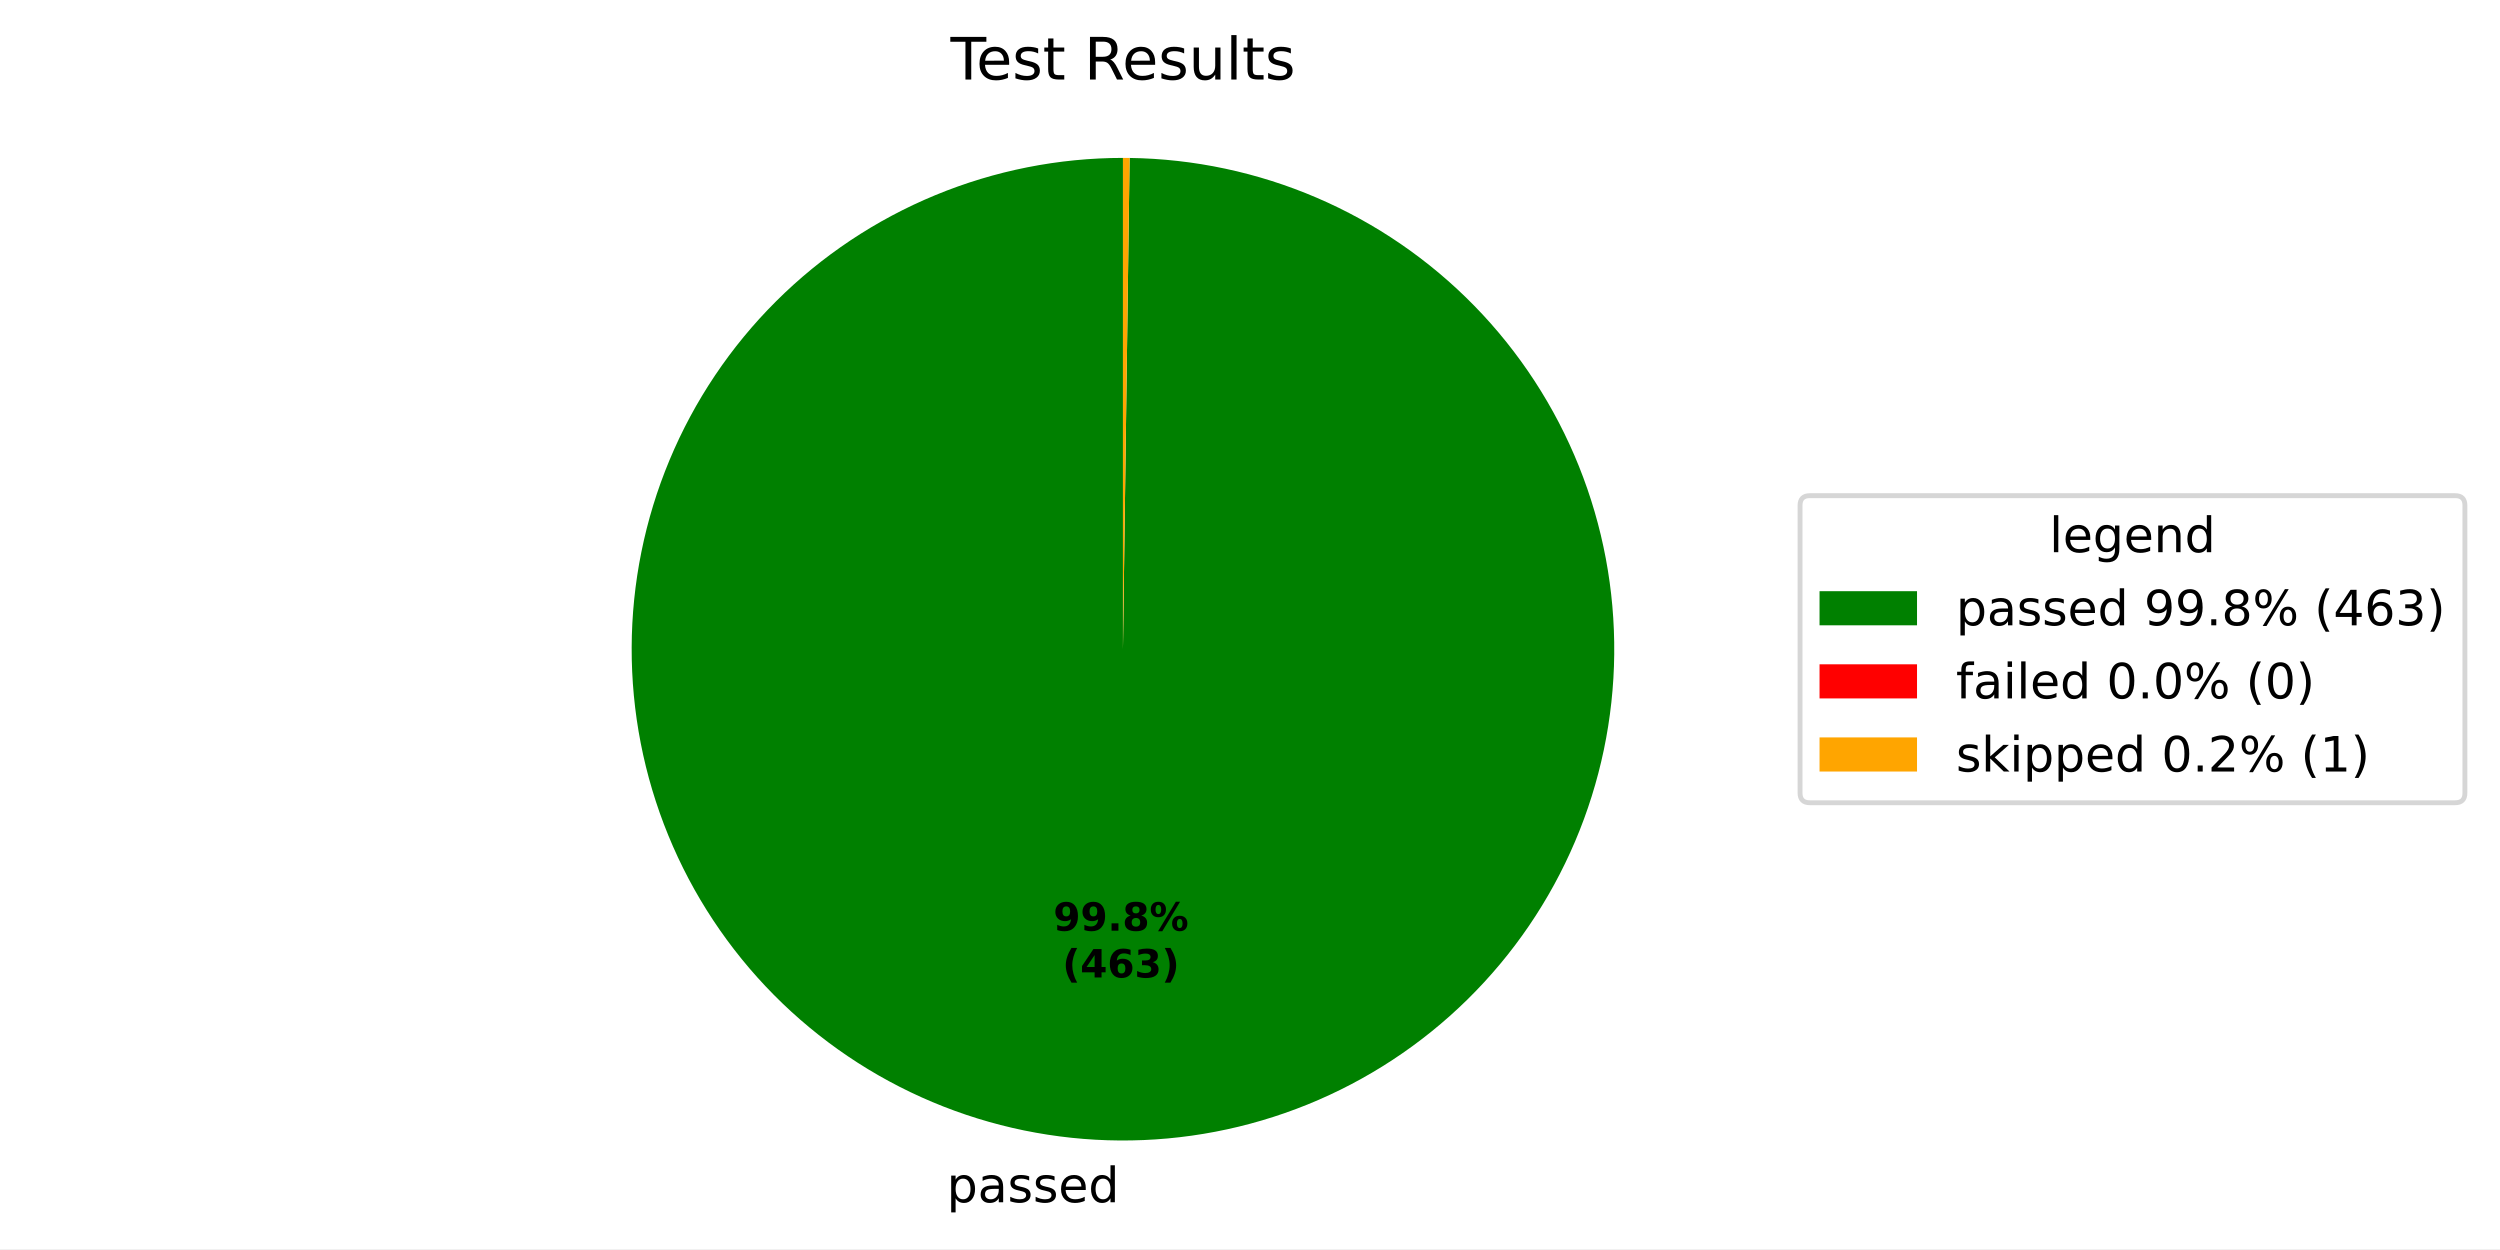
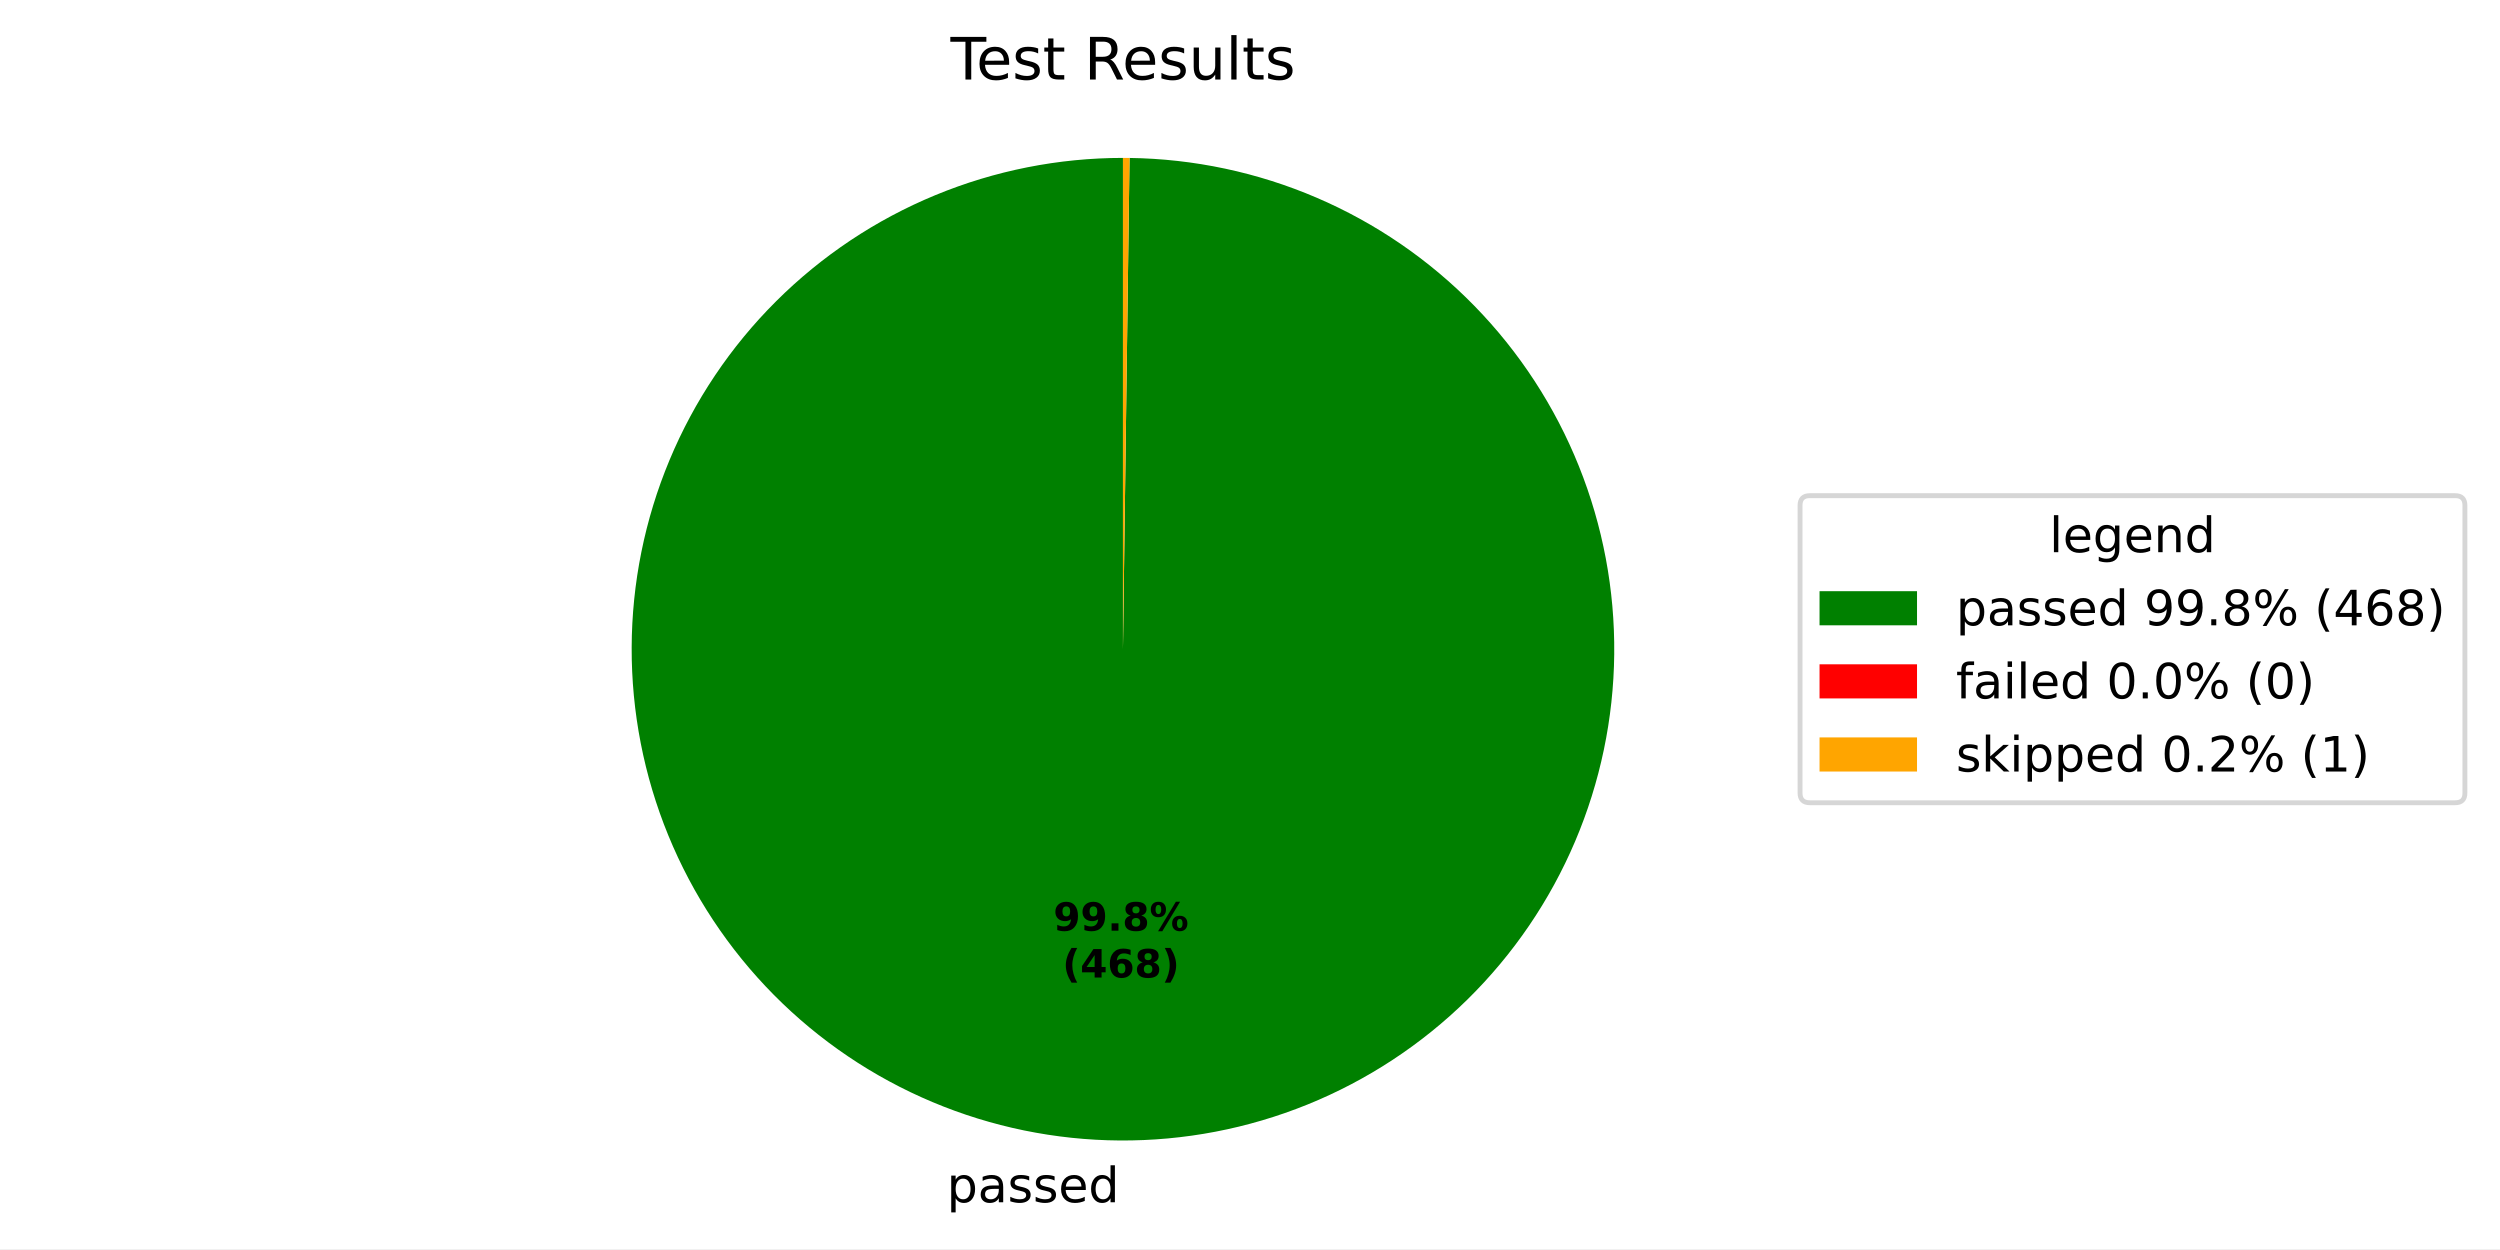
<svg xmlns="http://www.w3.org/2000/svg" xmlns:xlink="http://www.w3.org/1999/xlink" width="512.931pt" height="256.276pt" viewBox="0 0 512.931 256.276" version="1.1">
  <defs>
    <style type="text/css">*{stroke-linejoin: round; stroke-linecap: butt}</style>
  </defs>
  <g id="figure_1">
    <g id="patch_1">
      <path d="M 0 256.276  L 512.931 256.276  L 512.931 0  L 0 0  z " style="fill: #ffffff" />
    </g>
    <g id="axes_1">
      <g id="patch_2">
-         <path d="M 230.4 32.398  C 217.192 32.398 204.111 34.994 191.904 40.038  C 179.697 45.083 168.6 52.477 159.244 61.801  C 149.889 71.125 142.457 82.197 137.371 94.387  C 132.286 106.577 129.645 119.649 129.601 132.857  C 129.556 146.065 132.108 159.154 137.111 171.378  C 142.113 183.602 149.471 194.725 158.763 204.112  C 168.055 213.499 179.102 220.968 191.274 226.095  C 203.447 231.222 216.51 233.906 229.718 233.996  C 242.925 234.085 256.023 231.578 268.264 226.616  C 280.505 221.655 291.652 214.335 301.071 205.075  C 310.489 195.815 317.996 184.793 323.164 172.638  C 328.332 160.483 331.061 147.429 331.195 134.222  C 331.329 121.014 328.866 107.908 323.946 95.651  C 319.026 83.393 311.744 72.221 302.516 62.771  C 293.288 53.322 282.291 45.777 270.154 40.568  C 258.016 35.359 244.972 32.586 231.765 32.407  L 230.4 133.198  z " style="fill: #008000" />
+         <path d="M 230.4 32.398  C 217.191 32.398 204.111 34.994 191.904 40.039  C 179.696 45.083 168.599 52.478 159.243 61.803  C 149.888 71.127 142.455 82.199 137.37 94.39  C 132.285 106.58 129.645 119.652 129.601 132.861  C 129.556 146.069 132.109 159.158 137.112 171.382  C 142.116 183.607 149.474 194.729 158.766 204.116  C 168.059 213.502 179.107 220.971 191.28 226.097  C 203.454 231.224 216.517 233.907 229.725 233.996  C 242.933 234.084 256.031 231.576 268.272 226.613  C 280.512 221.651 291.659 214.33 301.077 205.069  C 310.495 195.807 318.001 184.785 323.168 172.629  C 328.335 160.473 331.062 147.419 331.195 134.211  C 331.328 121.003 328.863 107.897 323.941 95.64  C 319.02 83.382 311.737 72.211 302.507 62.762  C 293.277 53.313 282.28 45.77 270.141 40.563  C 258.002 35.355 244.958 32.584 231.75 32.407  L 230.4 133.198  z " style="fill: #008000" />
      </g>
      <g id="patch_3">
-         <path d="M 231.765 32.407  C 231.765 32.407 231.765 32.407 231.765 32.407  L 230.4 133.198  z " style="fill: #ff0000" />
+         <path d="M 231.75 32.407  C 231.75 32.407 231.75 32.407 231.75 32.407  L 230.4 133.198  z " style="fill: #ff0000" />
      </g>
      <g id="patch_4">
-         <path d="M 231.765 32.407  C 231.537 32.404 231.31 32.402 231.082 32.4  C 230.855 32.399 230.627 32.398 230.4 32.398  L 230.4 133.198  z " style="fill: #ffa500" />
+         <path d="M 231.75 32.407  C 231.525 32.404 231.3 32.402 231.075 32.4  C 230.85 32.399 230.625 32.398 230.4 32.398  L 230.4 133.198  z " style="fill: #ffa500" />
      </g>
      <g id="matplotlib.axis_1" />
      <g id="matplotlib.axis_2" />
      <g id="text_1">
-         <g transform="translate(194.2524 246.6736) scale(0.1 -0.1)">
+         <g transform="translate(194.2604 246.6737) scale(0.1 -0.1)">
          <defs>
            <path id="DejaVuSans-53" d="M 1159 525  L 1159 -1331  L 581 -1331  L 581 3500  L 1159 3500  L 1159 2969  Q 1341 3281 1617 3432  Q 1894 3584 2278 3584  Q 2916 3584 3314 3078  Q 3713 2572 3713 1747  Q 3713 922 3314 415  Q 2916 -91 2278 -91  Q 1894 -91 1617 61  Q 1341 213 1159 525  z M 3116 1747  Q 3116 2381 2855 2742  Q 2594 3103 2138 3103  Q 1681 3103 1420 2742  Q 1159 2381 1159 1747  Q 1159 1113 1420 752  Q 1681 391 2138 391  Q 2594 391 2855 752  Q 3116 1113 3116 1747  z " transform="scale(0.015625)" />
            <path id="DejaVuSans-44" d="M 2194 1759  Q 1497 1759 1228 1600  Q 959 1441 959 1056  Q 959 750 1161 570  Q 1363 391 1709 391  Q 2188 391 2477 730  Q 2766 1069 2766 1631  L 2766 1759  L 2194 1759  z M 3341 1997  L 3341 0  L 2766 0  L 2766 531  Q 2569 213 2275 61  Q 1981 -91 1556 -91  Q 1019 -91 701 211  Q 384 513 384 1019  Q 384 1609 779 1909  Q 1175 2209 1959 2209  L 2766 2209  L 2766 2266  Q 2766 2663 2505 2880  Q 2244 3097 1772 3097  Q 1472 3097 1187 3025  Q 903 2953 641 2809  L 641 3341  Q 956 3463 1253 3523  Q 1550 3584 1831 3584  Q 2591 3584 2966 3190  Q 3341 2797 3341 1997  z " transform="scale(0.015625)" />
            <path id="DejaVuSans-56" d="M 2834 3397  L 2834 2853  Q 2591 2978 2328 3040  Q 2066 3103 1784 3103  Q 1356 3103 1142 2972  Q 928 2841 928 2578  Q 928 2378 1081 2264  Q 1234 2150 1697 2047  L 1894 2003  Q 2506 1872 2764 1633  Q 3022 1394 3022 966  Q 3022 478 2636 193  Q 2250 -91 1575 -91  Q 1294 -91 989 -36  Q 684 19 347 128  L 347 722  Q 666 556 975 473  Q 1284 391 1588 391  Q 1994 391 2212 530  Q 2431 669 2431 922  Q 2431 1156 2273 1281  Q 2116 1406 1581 1522  L 1381 1569  Q 847 1681 609 1914  Q 372 2147 372 2553  Q 372 3047 722 3315  Q 1072 3584 1716 3584  Q 2034 3584 2315 3537  Q 2597 3491 2834 3397  z " transform="scale(0.015625)" />
            <path id="DejaVuSans-48" d="M 3597 1894  L 3597 1613  L 953 1613  Q 991 1019 1311 708  Q 1631 397 2203 397  Q 2534 397 2845 478  Q 3156 559 3463 722  L 3463 178  Q 3153 47 2828 -22  Q 2503 -91 2169 -91  Q 1331 -91 842 396  Q 353 884 353 1716  Q 353 2575 817 3079  Q 1281 3584 2069 3584  Q 2775 3584 3186 3129  Q 3597 2675 3597 1894  z M 3022 2063  Q 3016 2534 2758 2815  Q 2500 3097 2075 3097  Q 1594 3097 1305 2825  Q 1016 2553 972 2059  L 3022 2063  z " transform="scale(0.015625)" />
            <path id="DejaVuSans-47" d="M 2906 2969  L 2906 4863  L 3481 4863  L 3481 0  L 2906 0  L 2906 525  Q 2725 213 2448 61  Q 2172 -91 1784 -91  Q 1150 -91 751 415  Q 353 922 353 1747  Q 353 2572 751 3078  Q 1150 3584 1784 3584  Q 2172 3584 2448 3432  Q 2725 3281 2906 2969  z M 947 1747  Q 947 1113 1208 752  Q 1469 391 1925 391  Q 2381 391 2643 752  Q 2906 1113 2906 1747  Q 2906 2381 2643 2742  Q 2381 3103 1925 3103  Q 1469 3103 1208 2742  Q 947 2381 947 1747  z " transform="scale(0.015625)" />
          </defs>
          <use xlink:href="#DejaVuSans-53" />
          <use xlink:href="#DejaVuSans-44" transform="translate(63.48438 0)" />
          <use xlink:href="#DejaVuSans-56" transform="translate(124.7656 0)" />
          <use xlink:href="#DejaVuSans-56" transform="translate(176.8594 0)" />
          <use xlink:href="#DejaVuSans-48" transform="translate(228.9531 0)" />
          <use xlink:href="#DejaVuSans-47" transform="translate(290.4844 0)" />
        </g>
      </g>
      <g id="text_2">
-         <g transform="translate(216.1136 190.9541) scale(0.08 -0.08)">
+         <g transform="translate(216.118 190.9541) scale(0.08 -0.08)">
          <defs>
            <path id="DejaVuSans-Bold-1c" d="M 641 103  L 641 966  Q 928 831 1190 764  Q 1453 697 1709 697  Q 2247 697 2547 995  Q 2847 1294 2900 1881  Q 2688 1725 2447 1647  Q 2206 1569 1925 1569  Q 1209 1569 770 1986  Q 331 2403 331 3084  Q 331 3838 820 4291  Q 1309 4744 2131 4744  Q 3044 4744 3544 4128  Q 4044 3513 4044 2388  Q 4044 1231 3459 570  Q 2875 -91 1856 -91  Q 1528 -91 1228 -42  Q 928 6 641 103  z M 2125 2350  Q 2441 2350 2600 2554  Q 2759 2759 2759 3169  Q 2759 3575 2600 3781  Q 2441 3988 2125 3988  Q 1809 3988 1650 3781  Q 1491 3575 1491 3169  Q 1491 2759 1650 2554  Q 1809 2350 2125 2350  z " transform="scale(0.015625)" />
            <path id="DejaVuSans-Bold-11" d="M 653 1209  L 1778 1209  L 1778 0  L 653 0  L 653 1209  z " transform="scale(0.015625)" />
            <path id="DejaVuSans-Bold-1b" d="M 2228 2088  Q 1891 2088 1709 1903  Q 1528 1719 1528 1375  Q 1528 1031 1709 848  Q 1891 666 2228 666  Q 2563 666 2741 848  Q 2919 1031 2919 1375  Q 2919 1722 2741 1905  Q 2563 2088 2228 2088  z M 1350 2484  Q 925 2613 709 2878  Q 494 3144 494 3541  Q 494 4131 934 4440  Q 1375 4750 2228 4750  Q 3075 4750 3515 4442  Q 3956 4134 3956 3541  Q 3956 3144 3739 2878  Q 3522 2613 3097 2484  Q 3572 2353 3814 2058  Q 4056 1763 4056 1313  Q 4056 619 3595 264  Q 3134 -91 2228 -91  Q 1319 -91 855 264  Q 391 619 391 1313  Q 391 1763 633 2058  Q 875 2353 1350 2484  z M 1631 3419  Q 1631 3141 1786 2991  Q 1941 2841 2228 2841  Q 2509 2841 2662 2991  Q 2816 3141 2816 3419  Q 2816 3697 2662 3845  Q 2509 3994 2228 3994  Q 1941 3994 1786 3844  Q 1631 3694 1631 3419  z " transform="scale(0.015625)" />
            <path id="DejaVuSans-Bold-8" d="M 4959 1925  Q 4738 1925 4616 1733  Q 4494 1541 4494 1184  Q 4494 825 4614 633  Q 4734 441 4959 441  Q 5184 441 5303 633  Q 5422 825 5422 1184  Q 5422 1541 5301 1733  Q 5181 1925 4959 1925  z M 4959 2450  Q 5541 2450 5875 2112  Q 6209 1775 6209 1184  Q 6209 594 5875 251  Q 5541 -91 4959 -91  Q 4378 -91 4042 251  Q 3706 594 3706 1184  Q 3706 1772 4042 2111  Q 4378 2450 4959 2450  z M 2094 -91  L 1403 -91  L 4319 4750  L 5013 4750  L 2094 -91  z M 1453 4750  Q 2034 4750 2367 4411  Q 2700 4072 2700 3481  Q 2700 2891 2367 2550  Q 2034 2209 1453 2209  Q 872 2209 539 2550  Q 206 2891 206 3481  Q 206 4072 539 4411  Q 872 4750 1453 4750  z M 1453 4225  Q 1228 4225 1106 4031  Q 984 3838 984 3481  Q 984 3122 1106 2926  Q 1228 2731 1453 2731  Q 1678 2731 1798 2926  Q 1919 3122 1919 3481  Q 1919 3838 1797 4031  Q 1675 4225 1453 4225  z " transform="scale(0.015625)" />
          </defs>
          <use xlink:href="#DejaVuSans-Bold-1c" />
          <use xlink:href="#DejaVuSans-Bold-1c" transform="translate(69.57812 0)" />
          <use xlink:href="#DejaVuSans-Bold-11" transform="translate(139.1562 0)" />
          <use xlink:href="#DejaVuSans-Bold-1b" transform="translate(177.1406 0)" />
          <use xlink:href="#DejaVuSans-Bold-8" transform="translate(246.7188 0)" />
        </g>
-         <g transform="translate(217.9849 200.5556) scale(0.08 -0.08)">
+         <g transform="translate(217.9893 200.5557) scale(0.08 -0.08)">
          <defs>
            <path id="DejaVuSans-Bold-b" d="M 2413 -844  L 1484 -844  Q 1006 -72 778 623  Q 550 1319 550 2003  Q 550 2688 779 3389  Q 1009 4091 1484 4856  L 2413 4856  Q 2013 4116 1813 3408  Q 1613 2700 1613 2009  Q 1613 1319 1811 609  Q 2009 -100 2413 -844  z " transform="scale(0.015625)" />
            <path id="DejaVuSans-Bold-17" d="M 2356 3675  L 1038 1722  L 2356 1722  L 2356 3675  z M 2156 4666  L 3494 4666  L 3494 1722  L 4159 1722  L 4159 850  L 3494 850  L 3494 0  L 2356 0  L 2356 850  L 288 850  L 288 1881  L 2156 4666  z " transform="scale(0.015625)" />
            <path id="DejaVuSans-Bold-19" d="M 2316 2303  Q 2000 2303 1842 2098  Q 1684 1894 1684 1484  Q 1684 1075 1842 870  Q 2000 666 2316 666  Q 2634 666 2792 870  Q 2950 1075 2950 1484  Q 2950 1894 2792 2098  Q 2634 2303 2316 2303  z M 3803 4544  L 3803 3681  Q 3506 3822 3243 3889  Q 2981 3956 2731 3956  Q 2194 3956 1894 3657  Q 1594 3359 1544 2772  Q 1750 2925 1990 3001  Q 2231 3078 2516 3078  Q 3231 3078 3670 2659  Q 4109 2241 4109 1563  Q 4109 813 3618 361  Q 3128 -91 2303 -91  Q 1394 -91 895 523  Q 397 1138 397 2266  Q 397 3422 980 4083  Q 1563 4744 2578 4744  Q 2900 4744 3203 4694  Q 3506 4644 3803 4544  z " transform="scale(0.015625)" />
-             <path id="DejaVuSans-Bold-16" d="M 2981 2516  Q 3453 2394 3698 2092  Q 3944 1791 3944 1325  Q 3944 631 3412 270  Q 2881 -91 1863 -91  Q 1503 -91 1142 -33  Q 781 25 428 141  L 428 1069  Q 766 900 1098 814  Q 1431 728 1753 728  Q 2231 728 2486 893  Q 2741 1059 2741 1369  Q 2741 1688 2480 1852  Q 2219 2016 1709 2016  L 1228 2016  L 1228 2791  L 1734 2791  Q 2188 2791 2409 2933  Q 2631 3075 2631 3366  Q 2631 3634 2415 3781  Q 2200 3928 1806 3928  Q 1516 3928 1219 3862  Q 922 3797 628 3669  L 628 4550  Q 984 4650 1334 4700  Q 1684 4750 2022 4750  Q 2931 4750 3382 4451  Q 3834 4153 3834 3553  Q 3834 3144 3618 2883  Q 3403 2622 2981 2516  z " transform="scale(0.015625)" />
            <path id="DejaVuSans-Bold-c" d="M 513 -844  Q 913 -100 1113 609  Q 1313 1319 1313 2009  Q 1313 2700 1113 3408  Q 913 4116 513 4856  L 1441 4856  Q 1916 4091 2145 3389  Q 2375 2688 2375 2003  Q 2375 1319 2147 623  Q 1919 -72 1441 -844  L 513 -844  z " transform="scale(0.015625)" />
          </defs>
          <use xlink:href="#DejaVuSans-Bold-b" />
          <use xlink:href="#DejaVuSans-Bold-17" transform="translate(45.70312 0)" />
          <use xlink:href="#DejaVuSans-Bold-19" transform="translate(115.2812 0)" />
-           <use xlink:href="#DejaVuSans-Bold-16" transform="translate(184.8594 0)" />
+           <use xlink:href="#DejaVuSans-Bold-1b" transform="translate(184.8594 0)" />
          <use xlink:href="#DejaVuSans-Bold-c" transform="translate(254.4375 0)" />
        </g>
      </g>
      <g id="text_3">
        <g transform="translate(195.0131 16.31812) scale(0.12 -0.12)">
          <defs>
            <path id="DejaVuSans-37" d="M -19 4666  L 3928 4666  L 3928 4134  L 2272 4134  L 2272 0  L 1638 0  L 1638 4134  L -19 4134  L -19 4666  z " transform="scale(0.015625)" />
            <path id="DejaVuSans-57" d="M 1172 4494  L 1172 3500  L 2356 3500  L 2356 3053  L 1172 3053  L 1172 1153  Q 1172 725 1289 603  Q 1406 481 1766 481  L 2356 481  L 2356 0  L 1766 0  Q 1100 0 847 248  Q 594 497 594 1153  L 594 3053  L 172 3053  L 172 3500  L 594 3500  L 594 4494  L 1172 4494  z " transform="scale(0.015625)" />
            <path id="DejaVuSans-3" transform="scale(0.015625)" />
            <path id="DejaVuSans-35" d="M 2841 2188  Q 3044 2119 3236 1894  Q 3428 1669 3622 1275  L 4263 0  L 3584 0  L 2988 1197  Q 2756 1666 2539 1819  Q 2322 1972 1947 1972  L 1259 1972  L 1259 0  L 628 0  L 628 4666  L 2053 4666  Q 2853 4666 3247 4331  Q 3641 3997 3641 3322  Q 3641 2881 3436 2590  Q 3231 2300 2841 2188  z M 1259 4147  L 1259 2491  L 2053 2491  Q 2509 2491 2742 2702  Q 2975 2913 2975 3322  Q 2975 3731 2742 3939  Q 2509 4147 2053 4147  L 1259 4147  z " transform="scale(0.015625)" />
            <path id="DejaVuSans-58" d="M 544 1381  L 544 3500  L 1119 3500  L 1119 1403  Q 1119 906 1312 657  Q 1506 409 1894 409  Q 2359 409 2629 706  Q 2900 1003 2900 1516  L 2900 3500  L 3475 3500  L 3475 0  L 2900 0  L 2900 538  Q 2691 219 2414 64  Q 2138 -91 1772 -91  Q 1169 -91 856 284  Q 544 659 544 1381  z M 1991 3584  L 1991 3584  z " transform="scale(0.015625)" />
            <path id="DejaVuSans-4f" d="M 603 4863  L 1178 4863  L 1178 0  L 603 0  L 603 4863  z " transform="scale(0.015625)" />
          </defs>
          <use xlink:href="#DejaVuSans-37" />
          <use xlink:href="#DejaVuSans-48" transform="translate(44.09375 0)" />
          <use xlink:href="#DejaVuSans-56" transform="translate(105.625 0)" />
          <use xlink:href="#DejaVuSans-57" transform="translate(157.7188 0)" />
          <use xlink:href="#DejaVuSans-3" transform="translate(196.9219 0)" />
          <use xlink:href="#DejaVuSans-35" transform="translate(228.7031 0)" />
          <use xlink:href="#DejaVuSans-48" transform="translate(293.7031 0)" />
          <use xlink:href="#DejaVuSans-56" transform="translate(355.2344 0)" />
          <use xlink:href="#DejaVuSans-58" transform="translate(407.3281 0)" />
          <use xlink:href="#DejaVuSans-4f" transform="translate(470.7031 0)" />
          <use xlink:href="#DejaVuSans-57" transform="translate(498.4844 0)" />
          <use xlink:href="#DejaVuSans-56" transform="translate(537.6875 0)" />
        </g>
      </g>
      <g id="legend_1">
        <g id="patch_5">
          <path d="M 371.32 164.7  L 503.731 164.7  Q 505.731 164.7 505.731 162.7  L 505.731 103.697  Q 505.731 101.697 503.731 101.697  L 371.32 101.697  Q 369.32 101.697 369.32 103.697  L 369.32 162.7  Q 369.32 164.7 371.32 164.7  z " style="fill: #ffffff; opacity: 0.8; stroke: #cccccc; stroke-linejoin: miter" />
        </g>
        <g id="text_4">
          <g transform="translate(420.4661 113.295) scale(0.1 -0.1)">
            <defs>
              <path id="DejaVuSans-4a" d="M 2906 1791  Q 2906 2416 2648 2759  Q 2391 3103 1925 3103  Q 1463 3103 1205 2759  Q 947 2416 947 1791  Q 947 1169 1205 825  Q 1463 481 1925 481  Q 2391 481 2648 825  Q 2906 1169 2906 1791  z M 3481 434  Q 3481 -459 3084 -895  Q 2688 -1331 1869 -1331  Q 1566 -1331 1297 -1286  Q 1028 -1241 775 -1147  L 775 -588  Q 1028 -725 1275 -790  Q 1522 -856 1778 -856  Q 2344 -856 2625 -561  Q 2906 -266 2906 331  L 2906 616  Q 2728 306 2450 153  Q 2172 0 1784 0  Q 1141 0 747 490  Q 353 981 353 1791  Q 353 2603 747 3093  Q 1141 3584 1784 3584  Q 2172 3584 2450 3431  Q 2728 3278 2906 2969  L 2906 3500  L 3481 3500  L 3481 434  z " transform="scale(0.015625)" />
              <path id="DejaVuSans-51" d="M 3513 2113  L 3513 0  L 2938 0  L 2938 2094  Q 2938 2591 2744 2837  Q 2550 3084 2163 3084  Q 1697 3084 1428 2787  Q 1159 2491 1159 1978  L 1159 0  L 581 0  L 581 3500  L 1159 3500  L 1159 2956  Q 1366 3272 1645 3428  Q 1925 3584 2291 3584  Q 2894 3584 3203 3211  Q 3513 2838 3513 2113  z " transform="scale(0.015625)" />
            </defs>
            <use xlink:href="#DejaVuSans-4f" />
            <use xlink:href="#DejaVuSans-48" transform="translate(27.78125 0)" />
            <use xlink:href="#DejaVuSans-4a" transform="translate(89.3125 0)" />
            <use xlink:href="#DejaVuSans-48" transform="translate(152.7969 0)" />
            <use xlink:href="#DejaVuSans-51" transform="translate(214.3281 0)" />
            <use xlink:href="#DejaVuSans-47" transform="translate(277.7031 0)" />
          </g>
        </g>
        <g id="patch_6">
          <path d="M 373.32 128.296  L 393.32 128.296  L 393.32 121.296  L 373.32 121.296  z " style="fill: #008000" />
        </g>
        <g id="text_5">
          <g transform="translate(401.32 128.2958) scale(0.1 -0.1)">
            <defs>
              <path id="DejaVuSans-1c" d="M 703 97  L 703 672  Q 941 559 1184 500  Q 1428 441 1663 441  Q 2288 441 2617 861  Q 2947 1281 2994 2138  Q 2813 1869 2534 1725  Q 2256 1581 1919 1581  Q 1219 1581 811 2004  Q 403 2428 403 3163  Q 403 3881 828 4315  Q 1253 4750 1959 4750  Q 2769 4750 3195 4129  Q 3622 3509 3622 2328  Q 3622 1225 3098 567  Q 2575 -91 1691 -91  Q 1453 -91 1209 -44  Q 966 3 703 97  z M 1959 2075  Q 2384 2075 2632 2365  Q 2881 2656 2881 3163  Q 2881 3666 2632 3958  Q 2384 4250 1959 4250  Q 1534 4250 1286 3958  Q 1038 3666 1038 3163  Q 1038 2656 1286 2365  Q 1534 2075 1959 2075  z " transform="scale(0.015625)" />
              <path id="DejaVuSans-11" d="M 684 794  L 1344 794  L 1344 0  L 684 0  L 684 794  z " transform="scale(0.015625)" />
              <path id="DejaVuSans-1b" d="M 2034 2216  Q 1584 2216 1326 1975  Q 1069 1734 1069 1313  Q 1069 891 1326 650  Q 1584 409 2034 409  Q 2484 409 2743 651  Q 3003 894 3003 1313  Q 3003 1734 2745 1975  Q 2488 2216 2034 2216  z M 1403 2484  Q 997 2584 770 2862  Q 544 3141 544 3541  Q 544 4100 942 4425  Q 1341 4750 2034 4750  Q 2731 4750 3128 4425  Q 3525 4100 3525 3541  Q 3525 3141 3298 2862  Q 3072 2584 2669 2484  Q 3125 2378 3379 2068  Q 3634 1759 3634 1313  Q 3634 634 3220 271  Q 2806 -91 2034 -91  Q 1263 -91 848 271  Q 434 634 434 1313  Q 434 1759 690 2068  Q 947 2378 1403 2484  z M 1172 3481  Q 1172 3119 1398 2916  Q 1625 2713 2034 2713  Q 2441 2713 2670 2916  Q 2900 3119 2900 3481  Q 2900 3844 2670 4047  Q 2441 4250 2034 4250  Q 1625 4250 1398 4047  Q 1172 3844 1172 3481  z " transform="scale(0.015625)" />
              <path id="DejaVuSans-8" d="M 4653 2053  Q 4381 2053 4226 1822  Q 4072 1591 4072 1178  Q 4072 772 4226 539  Q 4381 306 4653 306  Q 4919 306 5073 539  Q 5228 772 5228 1178  Q 5228 1588 5073 1820  Q 4919 2053 4653 2053  z M 4653 2450  Q 5147 2450 5437 2106  Q 5728 1763 5728 1178  Q 5728 594 5436 251  Q 5144 -91 4653 -91  Q 4153 -91 3862 251  Q 3572 594 3572 1178  Q 3572 1766 3864 2108  Q 4156 2450 4653 2450  z M 1428 4353  Q 1159 4353 1004 4120  Q 850 3888 850 3481  Q 850 3069 1003 2837  Q 1156 2606 1428 2606  Q 1700 2606 1854 2837  Q 2009 3069 2009 3481  Q 2009 3884 1853 4118  Q 1697 4353 1428 4353  z M 4250 4750  L 4750 4750  L 1831 -91  L 1331 -91  L 4250 4750  z M 1428 4750  Q 1922 4750 2215 4408  Q 2509 4066 2509 3481  Q 2509 2891 2217 2550  Q 1925 2209 1428 2209  Q 931 2209 642 2551  Q 353 2894 353 3481  Q 353 4063 643 4406  Q 934 4750 1428 4750  z " transform="scale(0.015625)" />
              <path id="DejaVuSans-b" d="M 1984 4856  Q 1566 4138 1362 3434  Q 1159 2731 1159 2009  Q 1159 1288 1364 580  Q 1569 -128 1984 -844  L 1484 -844  Q 1016 -109 783 600  Q 550 1309 550 2009  Q 550 2706 781 3412  Q 1013 4119 1484 4856  L 1984 4856  z " transform="scale(0.015625)" />
              <path id="DejaVuSans-17" d="M 2419 4116  L 825 1625  L 2419 1625  L 2419 4116  z M 2253 4666  L 3047 4666  L 3047 1625  L 3713 1625  L 3713 1100  L 3047 1100  L 3047 0  L 2419 0  L 2419 1100  L 313 1100  L 313 1709  L 2253 4666  z " transform="scale(0.015625)" />
              <path id="DejaVuSans-19" d="M 2113 2584  Q 1688 2584 1439 2293  Q 1191 2003 1191 1497  Q 1191 994 1439 701  Q 1688 409 2113 409  Q 2538 409 2786 701  Q 3034 994 3034 1497  Q 3034 2003 2786 2293  Q 2538 2584 2113 2584  z M 3366 4563  L 3366 3988  Q 3128 4100 2886 4159  Q 2644 4219 2406 4219  Q 1781 4219 1451 3797  Q 1122 3375 1075 2522  Q 1259 2794 1537 2939  Q 1816 3084 2150 3084  Q 2853 3084 3261 2657  Q 3669 2231 3669 1497  Q 3669 778 3244 343  Q 2819 -91 2113 -91  Q 1303 -91 875 529  Q 447 1150 447 2328  Q 447 3434 972 4092  Q 1497 4750 2381 4750  Q 2619 4750 2861 4703  Q 3103 4656 3366 4563  z " transform="scale(0.015625)" />
-               <path id="DejaVuSans-16" d="M 2597 2516  Q 3050 2419 3304 2112  Q 3559 1806 3559 1356  Q 3559 666 3084 287  Q 2609 -91 1734 -91  Q 1441 -91 1130 -33  Q 819 25 488 141  L 488 750  Q 750 597 1062 519  Q 1375 441 1716 441  Q 2309 441 2620 675  Q 2931 909 2931 1356  Q 2931 1769 2642 2001  Q 2353 2234 1838 2234  L 1294 2234  L 1294 2753  L 1863 2753  Q 2328 2753 2575 2939  Q 2822 3125 2822 3475  Q 2822 3834 2567 4026  Q 2313 4219 1838 4219  Q 1578 4219 1281 4162  Q 984 4106 628 3988  L 628 4550  Q 988 4650 1302 4700  Q 1616 4750 1894 4750  Q 2613 4750 3031 4423  Q 3450 4097 3450 3541  Q 3450 3153 3228 2886  Q 3006 2619 2597 2516  z " transform="scale(0.015625)" />
              <path id="DejaVuSans-c" d="M 513 4856  L 1013 4856  Q 1481 4119 1714 3412  Q 1947 2706 1947 2009  Q 1947 1309 1714 600  Q 1481 -109 1013 -844  L 513 -844  Q 928 -128 1133 580  Q 1338 1288 1338 2009  Q 1338 2731 1133 3434  Q 928 4138 513 4856  z " transform="scale(0.015625)" />
            </defs>
            <use xlink:href="#DejaVuSans-53" />
            <use xlink:href="#DejaVuSans-44" transform="translate(63.48438 0)" />
            <use xlink:href="#DejaVuSans-56" transform="translate(124.7656 0)" />
            <use xlink:href="#DejaVuSans-56" transform="translate(176.8594 0)" />
            <use xlink:href="#DejaVuSans-48" transform="translate(228.9531 0)" />
            <use xlink:href="#DejaVuSans-47" transform="translate(290.4844 0)" />
            <use xlink:href="#DejaVuSans-3" transform="translate(353.9688 0)" />
            <use xlink:href="#DejaVuSans-1c" transform="translate(385.75 0)" />
            <use xlink:href="#DejaVuSans-1c" transform="translate(449.375 0)" />
            <use xlink:href="#DejaVuSans-11" transform="translate(513 0)" />
            <use xlink:href="#DejaVuSans-1b" transform="translate(544.7812 0)" />
            <use xlink:href="#DejaVuSans-8" transform="translate(608.4062 0)" />
            <use xlink:href="#DejaVuSans-3" transform="translate(703.4219 0)" />
            <use xlink:href="#DejaVuSans-b" transform="translate(735.2031 0)" />
            <use xlink:href="#DejaVuSans-17" transform="translate(774.2188 0)" />
            <use xlink:href="#DejaVuSans-19" transform="translate(837.8438 0)" />
-             <use xlink:href="#DejaVuSans-16" transform="translate(901.4688 0)" />
+             <use xlink:href="#DejaVuSans-1b" transform="translate(901.4688 0)" />
            <use xlink:href="#DejaVuSans-c" transform="translate(965.0938 0)" />
          </g>
        </g>
        <g id="patch_7">
          <path d="M 373.32 143.297  L 393.32 143.297  L 393.32 136.297  L 373.32 136.297  z " style="fill: #ff0000" />
        </g>
        <g id="text_6">
          <g transform="translate(401.32 143.2966) scale(0.1 -0.1)">
            <defs>
              <path id="DejaVuSans-49" d="M 2375 4863  L 2375 4384  L 1825 4384  Q 1516 4384 1395 4259  Q 1275 4134 1275 3809  L 1275 3500  L 2222 3500  L 2222 3053  L 1275 3053  L 1275 0  L 697 0  L 697 3053  L 147 3053  L 147 3500  L 697 3500  L 697 3744  Q 697 4328 969 4595  Q 1241 4863 1831 4863  L 2375 4863  z " transform="scale(0.015625)" />
              <path id="DejaVuSans-4c" d="M 603 3500  L 1178 3500  L 1178 0  L 603 0  L 603 3500  z M 603 4863  L 1178 4863  L 1178 4134  L 603 4134  L 603 4863  z " transform="scale(0.015625)" />
              <path id="DejaVuSans-13" d="M 2034 4250  Q 1547 4250 1301 3770  Q 1056 3291 1056 2328  Q 1056 1369 1301 889  Q 1547 409 2034 409  Q 2525 409 2770 889  Q 3016 1369 3016 2328  Q 3016 3291 2770 3770  Q 2525 4250 2034 4250  z M 2034 4750  Q 2819 4750 3233 4129  Q 3647 3509 3647 2328  Q 3647 1150 3233 529  Q 2819 -91 2034 -91  Q 1250 -91 836 529  Q 422 1150 422 2328  Q 422 3509 836 4129  Q 1250 4750 2034 4750  z " transform="scale(0.015625)" />
            </defs>
            <use xlink:href="#DejaVuSans-49" />
            <use xlink:href="#DejaVuSans-44" transform="translate(35.20312 0)" />
            <use xlink:href="#DejaVuSans-4c" transform="translate(96.48438 0)" />
            <use xlink:href="#DejaVuSans-4f" transform="translate(124.2656 0)" />
            <use xlink:href="#DejaVuSans-48" transform="translate(152.0469 0)" />
            <use xlink:href="#DejaVuSans-47" transform="translate(213.5781 0)" />
            <use xlink:href="#DejaVuSans-3" transform="translate(277.0625 0)" />
            <use xlink:href="#DejaVuSans-13" transform="translate(308.8438 0)" />
            <use xlink:href="#DejaVuSans-11" transform="translate(372.4688 0)" />
            <use xlink:href="#DejaVuSans-13" transform="translate(404.25 0)" />
            <use xlink:href="#DejaVuSans-8" transform="translate(467.875 0)" />
            <use xlink:href="#DejaVuSans-3" transform="translate(562.8906 0)" />
            <use xlink:href="#DejaVuSans-b" transform="translate(594.6719 0)" />
            <use xlink:href="#DejaVuSans-13" transform="translate(633.6875 0)" />
            <use xlink:href="#DejaVuSans-c" transform="translate(697.3125 0)" />
          </g>
        </g>
        <g id="patch_8">
          <path d="M 373.32 158.297  L 393.32 158.297  L 393.32 151.297  L 373.32 151.297  z " style="fill: #ffa500" />
        </g>
        <g id="text_7">
          <g transform="translate(401.32 158.2973) scale(0.1 -0.1)">
            <defs>
              <path id="DejaVuSans-4e" d="M 581 4863  L 1159 4863  L 1159 1991  L 2875 3500  L 3609 3500  L 1753 1863  L 3688 0  L 2938 0  L 1159 1709  L 1159 0  L 581 0  L 581 4863  z " transform="scale(0.015625)" />
              <path id="DejaVuSans-15" d="M 1228 531  L 3431 531  L 3431 0  L 469 0  L 469 531  Q 828 903 1448 1529  Q 2069 2156 2228 2338  Q 2531 2678 2651 2914  Q 2772 3150 2772 3378  Q 2772 3750 2511 3984  Q 2250 4219 1831 4219  Q 1534 4219 1204 4116  Q 875 4013 500 3803  L 500 4441  Q 881 4594 1212 4672  Q 1544 4750 1819 4750  Q 2544 4750 2975 4387  Q 3406 4025 3406 3419  Q 3406 3131 3298 2873  Q 3191 2616 2906 2266  Q 2828 2175 2409 1742  Q 1991 1309 1228 531  z " transform="scale(0.015625)" />
              <path id="DejaVuSans-14" d="M 794 531  L 1825 531  L 1825 4091  L 703 3866  L 703 4441  L 1819 4666  L 2450 4666  L 2450 531  L 3481 531  L 3481 0  L 794 0  L 794 531  z " transform="scale(0.015625)" />
            </defs>
            <use xlink:href="#DejaVuSans-56" />
            <use xlink:href="#DejaVuSans-4e" transform="translate(52.09375 0)" />
            <use xlink:href="#DejaVuSans-4c" transform="translate(110 0)" />
            <use xlink:href="#DejaVuSans-53" transform="translate(137.7812 0)" />
            <use xlink:href="#DejaVuSans-53" transform="translate(201.2656 0)" />
            <use xlink:href="#DejaVuSans-48" transform="translate(264.75 0)" />
            <use xlink:href="#DejaVuSans-47" transform="translate(326.2812 0)" />
            <use xlink:href="#DejaVuSans-3" transform="translate(389.7656 0)" />
            <use xlink:href="#DejaVuSans-13" transform="translate(421.5469 0)" />
            <use xlink:href="#DejaVuSans-11" transform="translate(485.1719 0)" />
            <use xlink:href="#DejaVuSans-15" transform="translate(516.9531 0)" />
            <use xlink:href="#DejaVuSans-8" transform="translate(580.5781 0)" />
            <use xlink:href="#DejaVuSans-3" transform="translate(675.5938 0)" />
            <use xlink:href="#DejaVuSans-b" transform="translate(707.375 0)" />
            <use xlink:href="#DejaVuSans-14" transform="translate(746.3906 0)" />
            <use xlink:href="#DejaVuSans-c" transform="translate(810.0156 0)" />
          </g>
        </g>
      </g>
    </g>
  </g>
</svg>
